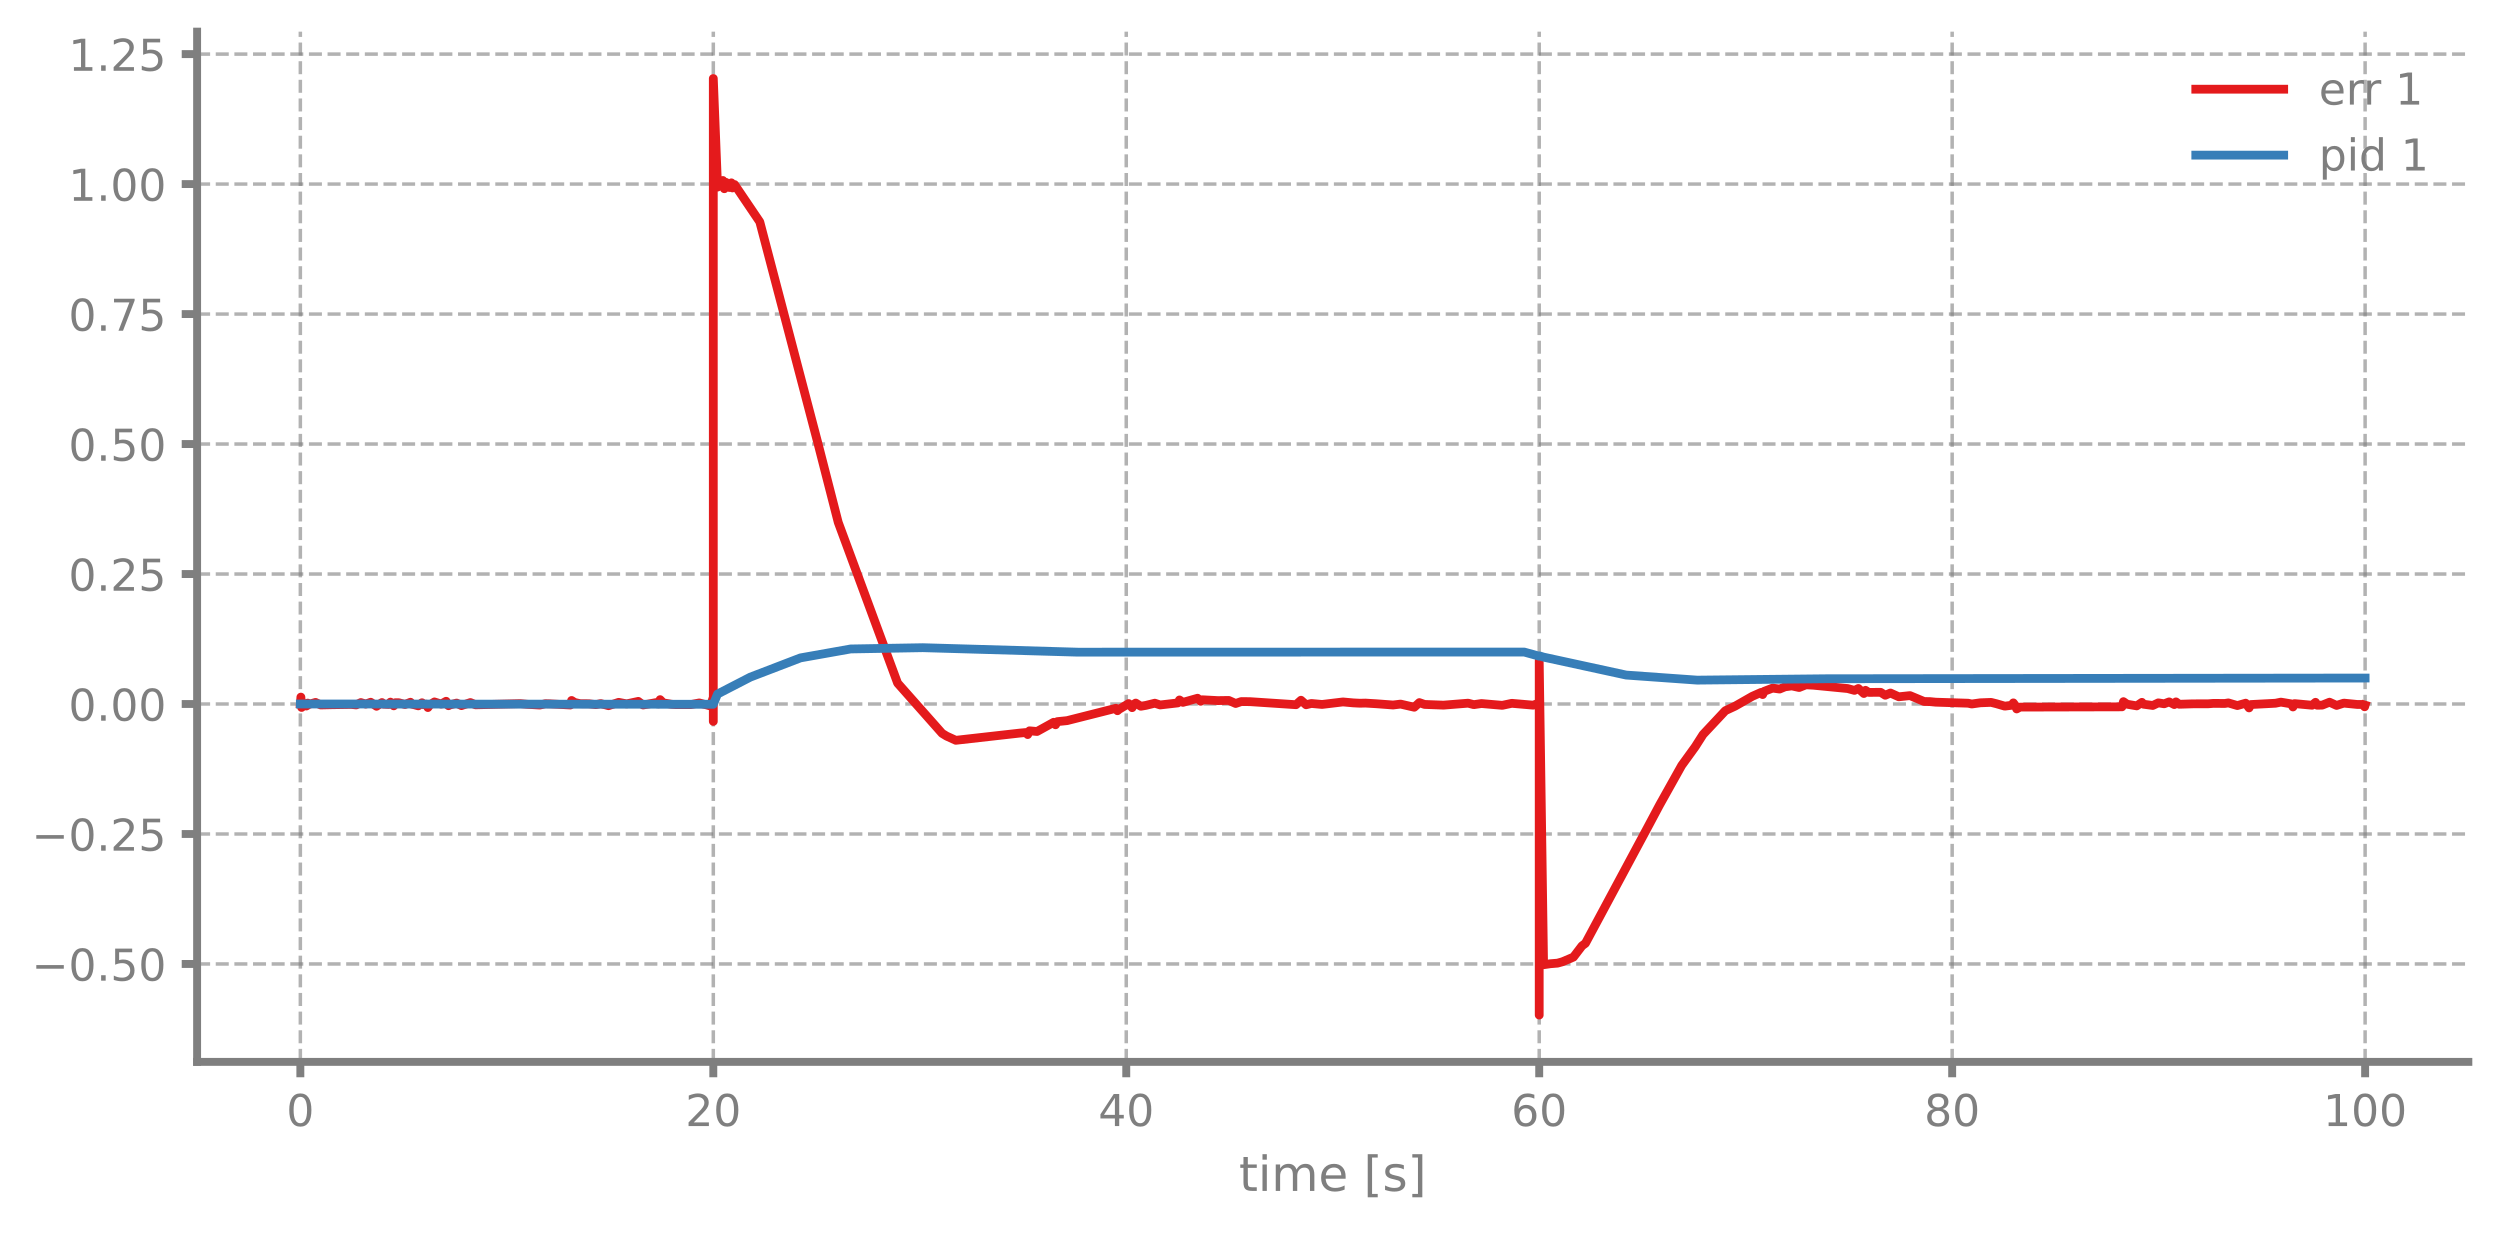
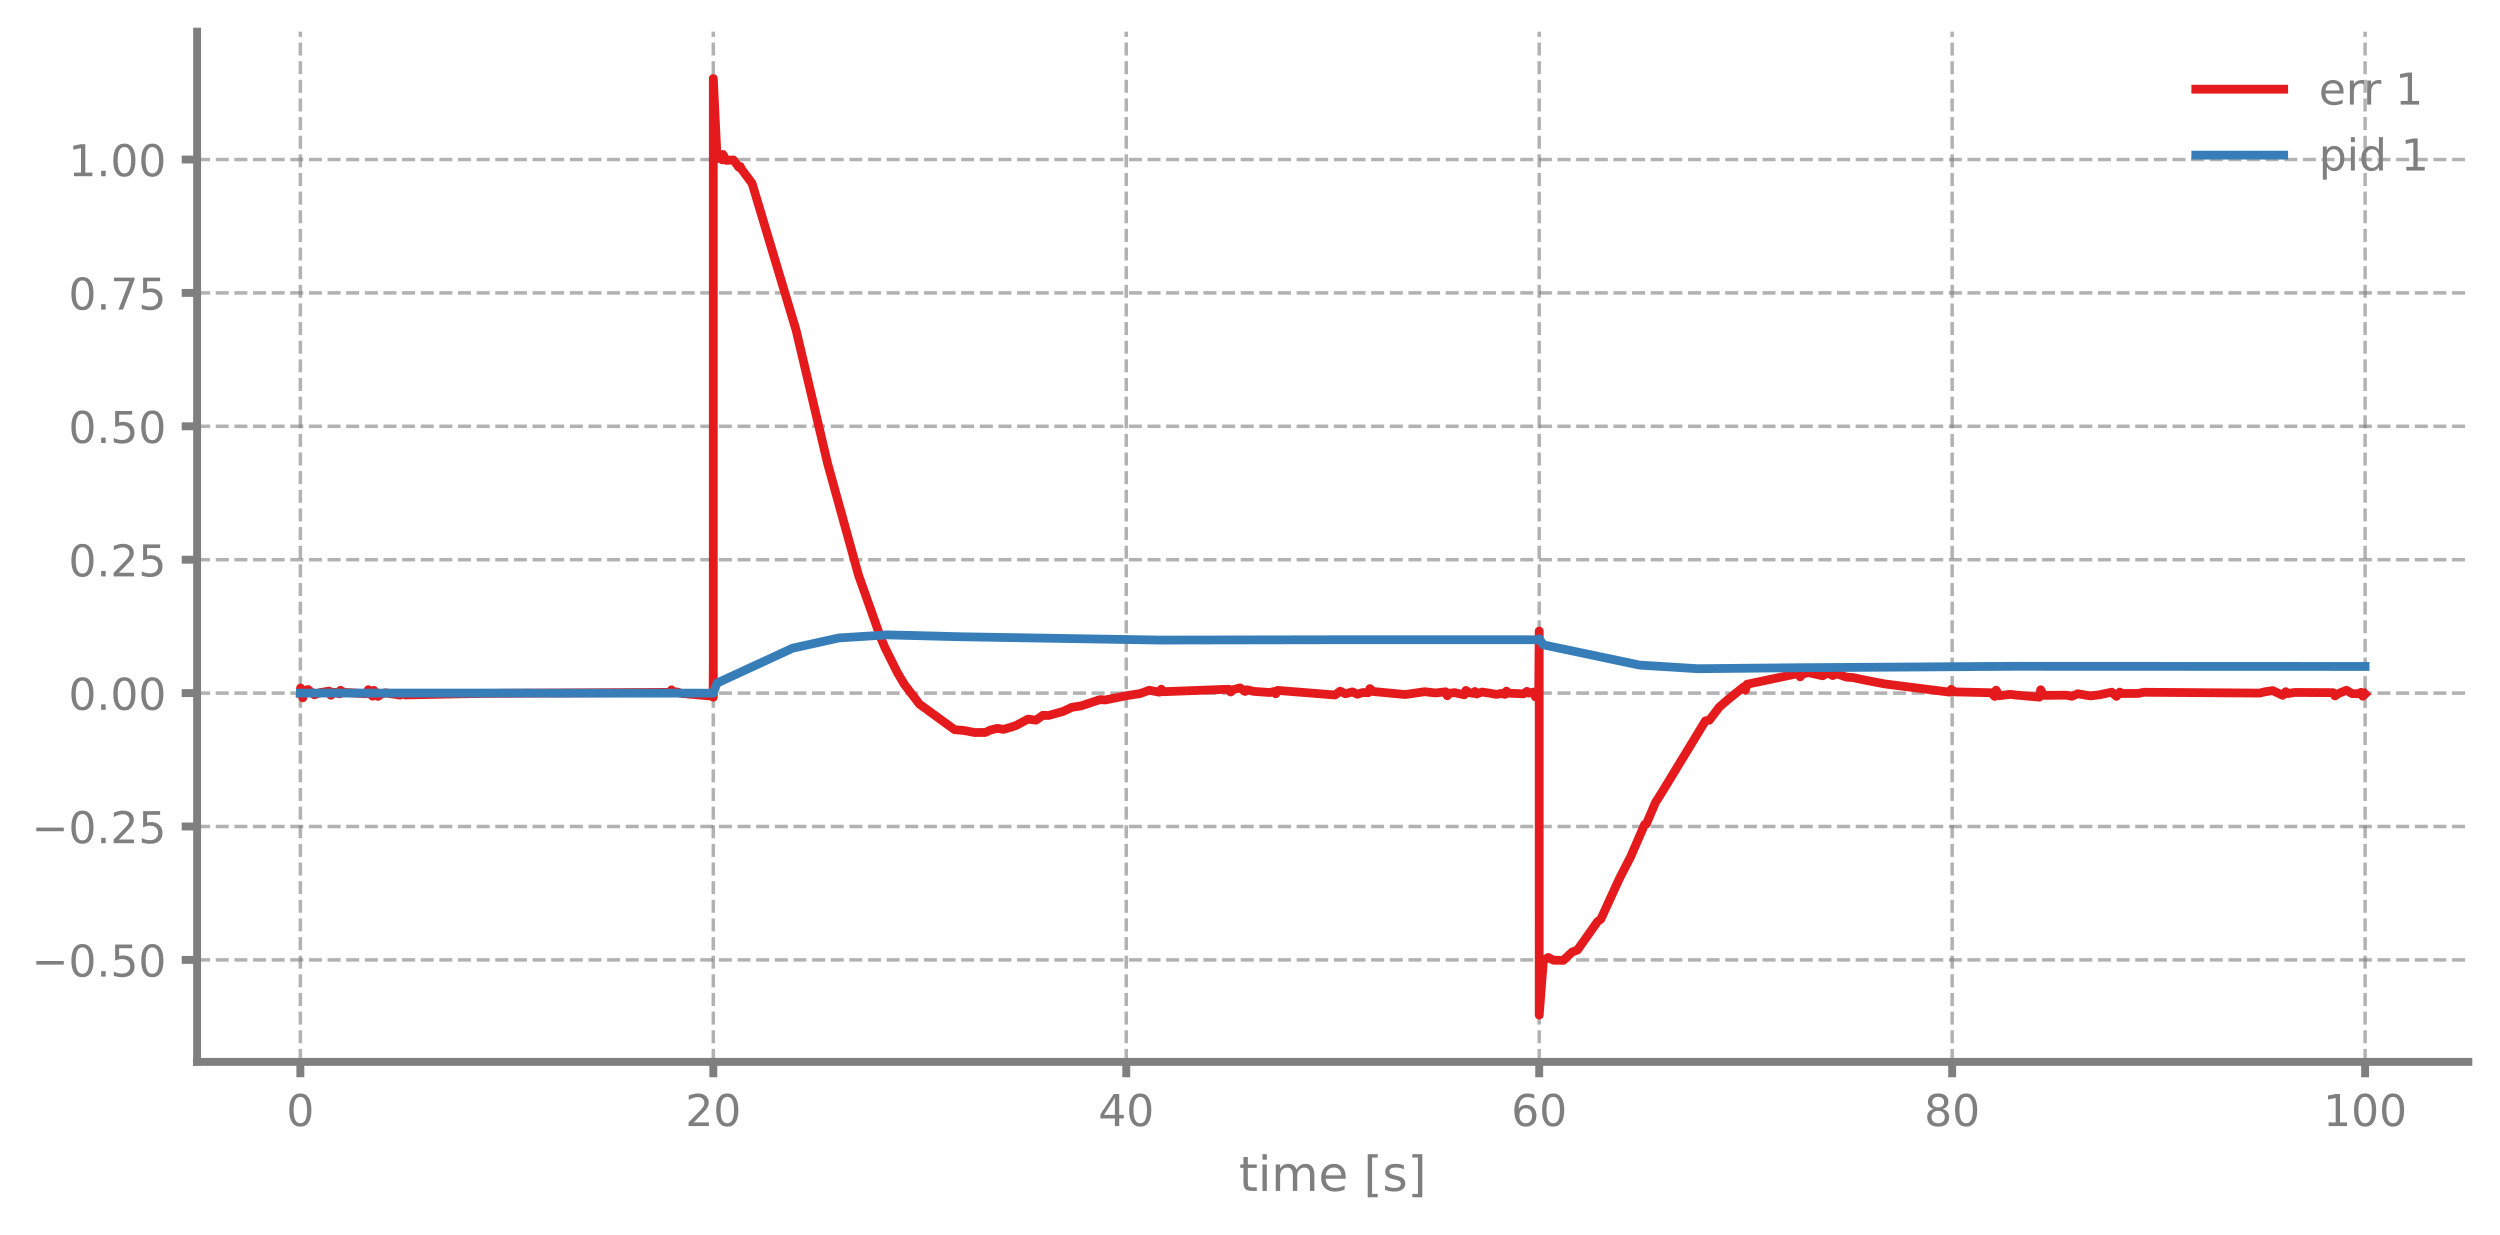
<svg xmlns="http://www.w3.org/2000/svg" xmlns:xlink="http://www.w3.org/1999/xlink" width="568.8pt" height="280.8pt" viewBox="0 0 568.8 280.8" version="1.1">
  <defs>
    <style type="text/css">*{stroke-linejoin: round; stroke-linecap: butt}</style>
  </defs>
  <g id="figure_1">
    <g id="patch_1">
      <path d="M 0 280.8  L 568.8 280.8  L 568.8 0  L 0 0  L 0 280.8  z " style="fill: none" />
    </g>
    <g id="axes_1">
      <g id="patch_2">
        <path d="M 44.845 241.599  L 561.6 241.599  L 561.6 7.2  L 44.845 7.2  L 44.845 241.599  z " style="fill: none" />
      </g>
      <g id="matplotlib.axis_1">
        <g id="xtick_1">
          <g id="line2d_1">
-             <path d="M 68.334 241.599  L 68.334 7.2  " clip-path="url(#p037c2bfbb5)" style="fill: none; stroke-dasharray: 2.96,1.28; stroke-dashoffset: 0; stroke: #7f7f7f; stroke-opacity: 0.6; stroke-width: 0.8" />
+             <path d="M 68.334 241.599  L 68.334 7.2  " clip-path="url(#p21819440e5)" style="fill: none; stroke-dasharray: 2.96,1.28; stroke-dashoffset: 0; stroke: #7f7f7f; stroke-opacity: 0.6; stroke-width: 0.8" />
          </g>
          <g id="line2d_2">
            <defs>
-               <path id="ma3d3cc07dc" d="M 0 0  L 0 3.5  " style="stroke: #7f7f7f; stroke-width: 1.8" />
-             </defs>
-             <g>
-               <use xlink:href="#ma3d3cc07dc" x="68.334" y="241.599" style="fill: #7f7f7f; stroke: #7f7f7f; stroke-width: 1.8" />
+               <path id="mc3f03445d4" d="M 0 0  L 0 3.5  " style="stroke: #7f7f7f; stroke-width: 1.8" />
+             </defs>
+             <g>
+               <use xlink:href="#mc3f03445d4" x="68.334" y="241.599" style="fill: #7f7f7f; stroke: #7f7f7f; stroke-width: 1.8" />
            </g>
          </g>
          <g id="text_1">
            <g style="fill: #7f7f7f" transform="translate(65.15291 256.1968) scale(0.1 -0.1)">
              <defs>
                <path id="DejaVuSans-13" d="M 2034 4250  Q 1547 4250 1301 3770  Q 1056 3291 1056 2328  Q 1056 1369 1301 889  Q 1547 409 2034 409  Q 2525 409 2770 889  Q 3016 1369 3016 2328  Q 3016 3291 2770 3770  Q 2525 4250 2034 4250  z M 2034 4750  Q 2819 4750 3233 4129  Q 3647 3509 3647 2328  Q 3647 1150 3233 529  Q 2819 -91 2034 -91  Q 1250 -91 836 529  Q 422 1150 422 2328  Q 422 3509 836 4129  Q 1250 4750 2034 4750  z " transform="scale(0.015625)" />
              </defs>
              <use xlink:href="#DejaVuSans-13" />
            </g>
          </g>
        </g>
        <g id="xtick_2">
          <g id="line2d_3">
-             <path d="M 162.29 241.599  L 162.29 7.2  " clip-path="url(#p037c2bfbb5)" style="fill: none; stroke-dasharray: 2.96,1.28; stroke-dashoffset: 0; stroke: #7f7f7f; stroke-opacity: 0.6; stroke-width: 0.8" />
+             <path d="M 162.29 241.599  L 162.29 7.2  " clip-path="url(#p21819440e5)" style="fill: none; stroke-dasharray: 2.96,1.28; stroke-dashoffset: 0; stroke: #7f7f7f; stroke-opacity: 0.6; stroke-width: 0.8" />
          </g>
          <g id="line2d_4">
            <g>
-               <use xlink:href="#ma3d3cc07dc" x="162.29" y="241.599" style="fill: #7f7f7f; stroke: #7f7f7f; stroke-width: 1.8" />
+               <use xlink:href="#mc3f03445d4" x="162.29" y="241.599" style="fill: #7f7f7f; stroke: #7f7f7f; stroke-width: 1.8" />
            </g>
          </g>
          <g id="text_2">
            <g style="fill: #7f7f7f" transform="translate(155.9271 256.1968) scale(0.1 -0.1)">
              <defs>
                <path id="DejaVuSans-15" d="M 1228 531  L 3431 531  L 3431 0  L 469 0  L 469 531  Q 828 903 1448 1529  Q 2069 2156 2228 2338  Q 2531 2678 2651 2914  Q 2772 3150 2772 3378  Q 2772 3750 2511 3984  Q 2250 4219 1831 4219  Q 1534 4219 1204 4116  Q 875 4013 500 3803  L 500 4441  Q 881 4594 1212 4672  Q 1544 4750 1819 4750  Q 2544 4750 2975 4387  Q 3406 4025 3406 3419  Q 3406 3131 3298 2873  Q 3191 2616 2906 2266  Q 2828 2175 2409 1742  Q 1991 1309 1228 531  z " transform="scale(0.015625)" />
              </defs>
              <use xlink:href="#DejaVuSans-15" />
              <use xlink:href="#DejaVuSans-13" transform="translate(63.625 0)" />
            </g>
          </g>
        </g>
        <g id="xtick_3">
          <g id="line2d_5">
-             <path d="M 256.245 241.599  L 256.245 7.2  " clip-path="url(#p037c2bfbb5)" style="fill: none; stroke-dasharray: 2.96,1.28; stroke-dashoffset: 0; stroke: #7f7f7f; stroke-opacity: 0.6; stroke-width: 0.8" />
+             <path d="M 256.245 241.599  L 256.245 7.2  " clip-path="url(#p21819440e5)" style="fill: none; stroke-dasharray: 2.96,1.28; stroke-dashoffset: 0; stroke: #7f7f7f; stroke-opacity: 0.6; stroke-width: 0.8" />
          </g>
          <g id="line2d_6">
            <g>
-               <use xlink:href="#ma3d3cc07dc" x="256.245" y="241.599" style="fill: #7f7f7f; stroke: #7f7f7f; stroke-width: 1.8" />
+               <use xlink:href="#mc3f03445d4" x="256.245" y="241.599" style="fill: #7f7f7f; stroke: #7f7f7f; stroke-width: 1.8" />
            </g>
          </g>
          <g id="text_3">
            <g style="fill: #7f7f7f" transform="translate(249.8825 256.1968) scale(0.1 -0.1)">
              <defs>
                <path id="DejaVuSans-17" d="M 2419 4116  L 825 1625  L 2419 1625  L 2419 4116  z M 2253 4666  L 3047 4666  L 3047 1625  L 3713 1625  L 3713 1100  L 3047 1100  L 3047 0  L 2419 0  L 2419 1100  L 313 1100  L 313 1709  L 2253 4666  z " transform="scale(0.015625)" />
              </defs>
              <use xlink:href="#DejaVuSans-17" />
              <use xlink:href="#DejaVuSans-13" transform="translate(63.625 0)" />
            </g>
          </g>
        </g>
        <g id="xtick_4">
          <g id="line2d_7">
-             <path d="M 350.2 241.599  L 350.2 7.2  " clip-path="url(#p037c2bfbb5)" style="fill: none; stroke-dasharray: 2.96,1.28; stroke-dashoffset: 0; stroke: #7f7f7f; stroke-opacity: 0.6; stroke-width: 0.8" />
+             <path d="M 350.2 241.599  L 350.2 7.2  " clip-path="url(#p21819440e5)" style="fill: none; stroke-dasharray: 2.96,1.28; stroke-dashoffset: 0; stroke: #7f7f7f; stroke-opacity: 0.6; stroke-width: 0.8" />
          </g>
          <g id="line2d_8">
            <g>
-               <use xlink:href="#ma3d3cc07dc" x="350.2" y="241.599" style="fill: #7f7f7f; stroke: #7f7f7f; stroke-width: 1.8" />
+               <use xlink:href="#mc3f03445d4" x="350.2" y="241.599" style="fill: #7f7f7f; stroke: #7f7f7f; stroke-width: 1.8" />
            </g>
          </g>
          <g id="text_4">
            <g style="fill: #7f7f7f" transform="translate(343.8379 256.1968) scale(0.1 -0.1)">
              <defs>
                <path id="DejaVuSans-19" d="M 2113 2584  Q 1688 2584 1439 2293  Q 1191 2003 1191 1497  Q 1191 994 1439 701  Q 1688 409 2113 409  Q 2538 409 2786 701  Q 3034 994 3034 1497  Q 3034 2003 2786 2293  Q 2538 2584 2113 2584  z M 3366 4563  L 3366 3988  Q 3128 4100 2886 4159  Q 2644 4219 2406 4219  Q 1781 4219 1451 3797  Q 1122 3375 1075 2522  Q 1259 2794 1537 2939  Q 1816 3084 2150 3084  Q 2853 3084 3261 2657  Q 3669 2231 3669 1497  Q 3669 778 3244 343  Q 2819 -91 2113 -91  Q 1303 -91 875 529  Q 447 1150 447 2328  Q 447 3434 972 4092  Q 1497 4750 2381 4750  Q 2619 4750 2861 4703  Q 3103 4656 3366 4563  z " transform="scale(0.015625)" />
              </defs>
              <use xlink:href="#DejaVuSans-19" />
              <use xlink:href="#DejaVuSans-13" transform="translate(63.625 0)" />
            </g>
          </g>
        </g>
        <g id="xtick_5">
          <g id="line2d_9">
-             <path d="M 444.156 241.599  L 444.156 7.2  " clip-path="url(#p037c2bfbb5)" style="fill: none; stroke-dasharray: 2.96,1.28; stroke-dashoffset: 0; stroke: #7f7f7f; stroke-opacity: 0.6; stroke-width: 0.8" />
+             <path d="M 444.156 241.599  L 444.156 7.2  " clip-path="url(#p21819440e5)" style="fill: none; stroke-dasharray: 2.96,1.28; stroke-dashoffset: 0; stroke: #7f7f7f; stroke-opacity: 0.6; stroke-width: 0.8" />
          </g>
          <g id="line2d_10">
            <g>
-               <use xlink:href="#ma3d3cc07dc" x="444.156" y="241.599" style="fill: #7f7f7f; stroke: #7f7f7f; stroke-width: 1.8" />
+               <use xlink:href="#mc3f03445d4" x="444.156" y="241.599" style="fill: #7f7f7f; stroke: #7f7f7f; stroke-width: 1.8" />
            </g>
          </g>
          <g id="text_5">
            <g style="fill: #7f7f7f" transform="translate(437.7933 256.1968) scale(0.1 -0.1)">
              <defs>
                <path id="DejaVuSans-1b" d="M 2034 2216  Q 1584 2216 1326 1975  Q 1069 1734 1069 1313  Q 1069 891 1326 650  Q 1584 409 2034 409  Q 2484 409 2743 651  Q 3003 894 3003 1313  Q 3003 1734 2745 1975  Q 2488 2216 2034 2216  z M 1403 2484  Q 997 2584 770 2862  Q 544 3141 544 3541  Q 544 4100 942 4425  Q 1341 4750 2034 4750  Q 2731 4750 3128 4425  Q 3525 4100 3525 3541  Q 3525 3141 3298 2862  Q 3072 2584 2669 2484  Q 3125 2378 3379 2068  Q 3634 1759 3634 1313  Q 3634 634 3220 271  Q 2806 -91 2034 -91  Q 1263 -91 848 271  Q 434 634 434 1313  Q 434 1759 690 2068  Q 947 2378 1403 2484  z M 1172 3481  Q 1172 3119 1398 2916  Q 1625 2713 2034 2713  Q 2441 2713 2670 2916  Q 2900 3119 2900 3481  Q 2900 3844 2670 4047  Q 2441 4250 2034 4250  Q 1625 4250 1398 4047  Q 1172 3844 1172 3481  z " transform="scale(0.015625)" />
              </defs>
              <use xlink:href="#DejaVuSans-1b" />
              <use xlink:href="#DejaVuSans-13" transform="translate(63.625 0)" />
            </g>
          </g>
        </g>
        <g id="xtick_6">
          <g id="line2d_11">
-             <path d="M 538.111 241.599  L 538.111 7.2  " clip-path="url(#p037c2bfbb5)" style="fill: none; stroke-dasharray: 2.96,1.28; stroke-dashoffset: 0; stroke: #7f7f7f; stroke-opacity: 0.6; stroke-width: 0.8" />
+             <path d="M 538.111 241.599  L 538.111 7.2  " clip-path="url(#p21819440e5)" style="fill: none; stroke-dasharray: 2.96,1.28; stroke-dashoffset: 0; stroke: #7f7f7f; stroke-opacity: 0.6; stroke-width: 0.8" />
          </g>
          <g id="line2d_12">
            <g>
-               <use xlink:href="#ma3d3cc07dc" x="538.111" y="241.599" style="fill: #7f7f7f; stroke: #7f7f7f; stroke-width: 1.8" />
+               <use xlink:href="#mc3f03445d4" x="538.111" y="241.599" style="fill: #7f7f7f; stroke: #7f7f7f; stroke-width: 1.8" />
            </g>
          </g>
          <g id="text_6">
            <g style="fill: #7f7f7f" transform="translate(528.5674 256.1968) scale(0.1 -0.1)">
              <defs>
                <path id="DejaVuSans-14" d="M 794 531  L 1825 531  L 1825 4091  L 703 3866  L 703 4441  L 1819 4666  L 2450 4666  L 2450 531  L 3481 531  L 3481 0  L 794 0  L 794 531  z " transform="scale(0.015625)" />
              </defs>
              <use xlink:href="#DejaVuSans-14" />
              <use xlink:href="#DejaVuSans-13" transform="translate(63.625 0)" />
              <use xlink:href="#DejaVuSans-13" transform="translate(127.25 0)" />
            </g>
          </g>
        </g>
        <g id="text_7">
          <g style="fill: #7f7f7f" transform="translate(281.8921 270.9574) scale(0.11 -0.11)">
            <defs>
              <path id="DejaVuSans-57" d="M 1172 4494  L 1172 3500  L 2356 3500  L 2356 3053  L 1172 3053  L 1172 1153  Q 1172 725 1289 603  Q 1406 481 1766 481  L 2356 481  L 2356 0  L 1766 0  Q 1100 0 847 248  Q 594 497 594 1153  L 594 3053  L 172 3053  L 172 3500  L 594 3500  L 594 4494  L 1172 4494  z " transform="scale(0.015625)" />
              <path id="DejaVuSans-4c" d="M 603 3500  L 1178 3500  L 1178 0  L 603 0  L 603 3500  z M 603 4863  L 1178 4863  L 1178 4134  L 603 4134  L 603 4863  z " transform="scale(0.015625)" />
              <path id="DejaVuSans-50" d="M 3328 2828  Q 3544 3216 3844 3400  Q 4144 3584 4550 3584  Q 5097 3584 5394 3201  Q 5691 2819 5691 2113  L 5691 0  L 5113 0  L 5113 2094  Q 5113 2597 4934 2840  Q 4756 3084 4391 3084  Q 3944 3084 3684 2787  Q 3425 2491 3425 1978  L 3425 0  L 2847 0  L 2847 2094  Q 2847 2600 2669 2842  Q 2491 3084 2119 3084  Q 1678 3084 1418 2786  Q 1159 2488 1159 1978  L 1159 0  L 581 0  L 581 3500  L 1159 3500  L 1159 2956  Q 1356 3278 1631 3431  Q 1906 3584 2284 3584  Q 2666 3584 2933 3390  Q 3200 3197 3328 2828  z " transform="scale(0.015625)" />
              <path id="DejaVuSans-48" d="M 3597 1894  L 3597 1613  L 953 1613  Q 991 1019 1311 708  Q 1631 397 2203 397  Q 2534 397 2845 478  Q 3156 559 3463 722  L 3463 178  Q 3153 47 2828 -22  Q 2503 -91 2169 -91  Q 1331 -91 842 396  Q 353 884 353 1716  Q 353 2575 817 3079  Q 1281 3584 2069 3584  Q 2775 3584 3186 3129  Q 3597 2675 3597 1894  z M 3022 2063  Q 3016 2534 2758 2815  Q 2500 3097 2075 3097  Q 1594 3097 1305 2825  Q 1016 2553 972 2059  L 3022 2063  z " transform="scale(0.015625)" />
              <path id="DejaVuSans-3" transform="scale(0.015625)" />
              <path id="DejaVuSans-3e" d="M 550 4863  L 1875 4863  L 1875 4416  L 1125 4416  L 1125 -397  L 1875 -397  L 1875 -844  L 550 -844  L 550 4863  z " transform="scale(0.015625)" />
              <path id="DejaVuSans-56" d="M 2834 3397  L 2834 2853  Q 2591 2978 2328 3040  Q 2066 3103 1784 3103  Q 1356 3103 1142 2972  Q 928 2841 928 2578  Q 928 2378 1081 2264  Q 1234 2150 1697 2047  L 1894 2003  Q 2506 1872 2764 1633  Q 3022 1394 3022 966  Q 3022 478 2636 193  Q 2250 -91 1575 -91  Q 1294 -91 989 -36  Q 684 19 347 128  L 347 722  Q 666 556 975 473  Q 1284 391 1588 391  Q 1994 391 2212 530  Q 2431 669 2431 922  Q 2431 1156 2273 1281  Q 2116 1406 1581 1522  L 1381 1569  Q 847 1681 609 1914  Q 372 2147 372 2553  Q 372 3047 722 3315  Q 1072 3584 1716 3584  Q 2034 3584 2315 3537  Q 2597 3491 2834 3397  z " transform="scale(0.015625)" />
              <path id="DejaVuSans-40" d="M 1947 4863  L 1947 -844  L 622 -844  L 622 -397  L 1369 -397  L 1369 4416  L 622 4416  L 622 4863  L 1947 4863  z " transform="scale(0.015625)" />
            </defs>
            <use xlink:href="#DejaVuSans-57" />
            <use xlink:href="#DejaVuSans-4c" transform="translate(39.20312 0)" />
            <use xlink:href="#DejaVuSans-50" transform="translate(66.98438 0)" />
            <use xlink:href="#DejaVuSans-48" transform="translate(164.3906 0)" />
            <use xlink:href="#DejaVuSans-3" transform="translate(225.9219 0)" />
            <use xlink:href="#DejaVuSans-3e" transform="translate(257.7031 0)" />
            <use xlink:href="#DejaVuSans-56" transform="translate(296.7188 0)" />
            <use xlink:href="#DejaVuSans-40" transform="translate(348.8125 0)" />
          </g>
        </g>
      </g>
      <g id="matplotlib.axis_2">
        <g id="ytick_1">
          <g id="line2d_13">
-             <path d="M 44.845 219.324  L 561.6 219.324  " clip-path="url(#p037c2bfbb5)" style="fill: none; stroke-dasharray: 2.96,1.28; stroke-dashoffset: 0; stroke: #7f7f7f; stroke-opacity: 0.6; stroke-width: 0.8" />
+             <path d="M 44.845 218.397  L 561.6 218.397  " clip-path="url(#p21819440e5)" style="fill: none; stroke-dasharray: 2.96,1.28; stroke-dashoffset: 0; stroke: #7f7f7f; stroke-opacity: 0.6; stroke-width: 0.8" />
          </g>
          <g id="line2d_14">
            <defs>
-               <path id="m65b2c91c37" d="M 0 0  L -3.5 0  " style="stroke: #7f7f7f; stroke-width: 1.8" />
-             </defs>
-             <g>
-               <use xlink:href="#m65b2c91c37" x="44.845" y="219.324" style="fill: #7f7f7f; stroke: #7f7f7f; stroke-width: 1.8" />
+               <path id="m339ea25d35" d="M 0 0  L -3.5 0  " style="stroke: #7f7f7f; stroke-width: 1.8" />
+             </defs>
+             <g>
+               <use xlink:href="#m339ea25d35" x="44.845" y="218.397" style="fill: #7f7f7f; stroke: #7f7f7f; stroke-width: 1.8" />
            </g>
          </g>
          <g id="text_8">
-             <g style="fill: #7f7f7f" transform="translate(7.2 223.1227) scale(0.1 -0.1)">
+             <g style="fill: #7f7f7f" transform="translate(7.2 222.1957) scale(0.1 -0.1)">
              <defs>
                <path id="DejaVuSans-c9c" d="M 678 2272  L 4684 2272  L 4684 1741  L 678 1741  L 678 2272  z " transform="scale(0.015625)" />
                <path id="DejaVuSans-11" d="M 684 794  L 1344 794  L 1344 0  L 684 0  L 684 794  z " transform="scale(0.015625)" />
                <path id="DejaVuSans-18" d="M 691 4666  L 3169 4666  L 3169 4134  L 1269 4134  L 1269 2991  Q 1406 3038 1543 3061  Q 1681 3084 1819 3084  Q 2600 3084 3056 2656  Q 3513 2228 3513 1497  Q 3513 744 3044 326  Q 2575 -91 1722 -91  Q 1428 -91 1123 -41  Q 819 9 494 109  L 494 744  Q 775 591 1075 516  Q 1375 441 1709 441  Q 2250 441 2565 725  Q 2881 1009 2881 1497  Q 2881 1984 2565 2268  Q 2250 2553 1709 2553  Q 1456 2553 1204 2497  Q 953 2441 691 2322  L 691 4666  z " transform="scale(0.015625)" />
              </defs>
              <use xlink:href="#DejaVuSans-c9c" />
              <use xlink:href="#DejaVuSans-13" transform="translate(83.79688 0)" />
              <use xlink:href="#DejaVuSans-11" transform="translate(147.4219 0)" />
              <use xlink:href="#DejaVuSans-18" transform="translate(179.2031 0)" />
              <use xlink:href="#DejaVuSans-13" transform="translate(242.8281 0)" />
            </g>
          </g>
        </g>
        <g id="ytick_2">
          <g id="line2d_15">
-             <path d="M 44.845 189.75  L 561.6 189.75  " clip-path="url(#p037c2bfbb5)" style="fill: none; stroke-dasharray: 2.96,1.28; stroke-dashoffset: 0; stroke: #7f7f7f; stroke-opacity: 0.6; stroke-width: 0.8" />
+             <path d="M 44.845 188.047  L 561.6 188.047  " clip-path="url(#p21819440e5)" style="fill: none; stroke-dasharray: 2.96,1.28; stroke-dashoffset: 0; stroke: #7f7f7f; stroke-opacity: 0.6; stroke-width: 0.8" />
          </g>
          <g id="line2d_16">
            <g>
-               <use xlink:href="#m65b2c91c37" x="44.845" y="189.75" style="fill: #7f7f7f; stroke: #7f7f7f; stroke-width: 1.8" />
+               <use xlink:href="#m339ea25d35" x="44.845" y="188.047" style="fill: #7f7f7f; stroke: #7f7f7f; stroke-width: 1.8" />
            </g>
          </g>
          <g id="text_9">
-             <g style="fill: #7f7f7f" transform="translate(7.2 193.549) scale(0.1 -0.1)">
+             <g style="fill: #7f7f7f" transform="translate(7.2 191.8455) scale(0.1 -0.1)">
              <use xlink:href="#DejaVuSans-c9c" />
              <use xlink:href="#DejaVuSans-13" transform="translate(83.79688 0)" />
              <use xlink:href="#DejaVuSans-11" transform="translate(147.4219 0)" />
              <use xlink:href="#DejaVuSans-15" transform="translate(179.2031 0)" />
              <use xlink:href="#DejaVuSans-18" transform="translate(242.8281 0)" />
            </g>
          </g>
        </g>
        <g id="ytick_3">
          <g id="line2d_17">
-             <path d="M 44.845 160.176  L 561.6 160.176  " clip-path="url(#p037c2bfbb5)" style="fill: none; stroke-dasharray: 2.96,1.28; stroke-dashoffset: 0; stroke: #7f7f7f; stroke-opacity: 0.6; stroke-width: 0.8" />
+             <path d="M 44.845 157.697  L 561.6 157.697  " clip-path="url(#p21819440e5)" style="fill: none; stroke-dasharray: 2.96,1.28; stroke-dashoffset: 0; stroke: #7f7f7f; stroke-opacity: 0.6; stroke-width: 0.8" />
          </g>
          <g id="line2d_18">
            <g>
-               <use xlink:href="#m65b2c91c37" x="44.845" y="160.176" style="fill: #7f7f7f; stroke: #7f7f7f; stroke-width: 1.8" />
+               <use xlink:href="#m339ea25d35" x="44.845" y="157.697" style="fill: #7f7f7f; stroke: #7f7f7f; stroke-width: 1.8" />
            </g>
          </g>
          <g id="text_10">
-             <g style="fill: #7f7f7f" transform="translate(15.57969 163.9752) scale(0.1 -0.1)">
+             <g style="fill: #7f7f7f" transform="translate(15.57969 161.4953) scale(0.1 -0.1)">
              <use xlink:href="#DejaVuSans-13" />
              <use xlink:href="#DejaVuSans-11" transform="translate(63.625 0)" />
              <use xlink:href="#DejaVuSans-13" transform="translate(95.40625 0)" />
              <use xlink:href="#DejaVuSans-13" transform="translate(159.0312 0)" />
            </g>
          </g>
        </g>
        <g id="ytick_4">
          <g id="line2d_19">
-             <path d="M 44.845 130.603  L 561.6 130.603  " clip-path="url(#p037c2bfbb5)" style="fill: none; stroke-dasharray: 2.96,1.28; stroke-dashoffset: 0; stroke: #7f7f7f; stroke-opacity: 0.6; stroke-width: 0.8" />
+             <path d="M 44.845 127.346  L 561.6 127.346  " clip-path="url(#p21819440e5)" style="fill: none; stroke-dasharray: 2.96,1.28; stroke-dashoffset: 0; stroke: #7f7f7f; stroke-opacity: 0.6; stroke-width: 0.8" />
          </g>
          <g id="line2d_20">
            <g>
-               <use xlink:href="#m65b2c91c37" x="44.845" y="130.603" style="fill: #7f7f7f; stroke: #7f7f7f; stroke-width: 1.8" />
+               <use xlink:href="#m339ea25d35" x="44.845" y="127.346" style="fill: #7f7f7f; stroke: #7f7f7f; stroke-width: 1.8" />
            </g>
          </g>
          <g id="text_11">
-             <g style="fill: #7f7f7f" transform="translate(15.57969 134.4014) scale(0.1 -0.1)">
+             <g style="fill: #7f7f7f" transform="translate(15.57969 131.1451) scale(0.1 -0.1)">
              <use xlink:href="#DejaVuSans-13" />
              <use xlink:href="#DejaVuSans-11" transform="translate(63.625 0)" />
              <use xlink:href="#DejaVuSans-15" transform="translate(95.40625 0)" />
              <use xlink:href="#DejaVuSans-18" transform="translate(159.0312 0)" />
            </g>
          </g>
        </g>
        <g id="ytick_5">
          <g id="line2d_21">
-             <path d="M 44.845 101.029  L 561.6 101.029  " clip-path="url(#p037c2bfbb5)" style="fill: none; stroke-dasharray: 2.96,1.28; stroke-dashoffset: 0; stroke: #7f7f7f; stroke-opacity: 0.6; stroke-width: 0.8" />
+             <path d="M 44.845 96.996  L 561.6 96.996  " clip-path="url(#p21819440e5)" style="fill: none; stroke-dasharray: 2.96,1.28; stroke-dashoffset: 0; stroke: #7f7f7f; stroke-opacity: 0.6; stroke-width: 0.8" />
          </g>
          <g id="line2d_22">
            <g>
-               <use xlink:href="#m65b2c91c37" x="44.845" y="101.029" style="fill: #7f7f7f; stroke: #7f7f7f; stroke-width: 1.8" />
+               <use xlink:href="#m339ea25d35" x="44.845" y="96.996" style="fill: #7f7f7f; stroke: #7f7f7f; stroke-width: 1.8" />
            </g>
          </g>
          <g id="text_12">
-             <g style="fill: #7f7f7f" transform="translate(15.57969 104.8276) scale(0.1 -0.1)">
+             <g style="fill: #7f7f7f" transform="translate(15.57969 100.7949) scale(0.1 -0.1)">
              <use xlink:href="#DejaVuSans-13" />
              <use xlink:href="#DejaVuSans-11" transform="translate(63.625 0)" />
              <use xlink:href="#DejaVuSans-18" transform="translate(95.40625 0)" />
              <use xlink:href="#DejaVuSans-13" transform="translate(159.0312 0)" />
            </g>
          </g>
        </g>
        <g id="ytick_6">
          <g id="line2d_23">
-             <path d="M 44.845 71.455  L 561.6 71.455  " clip-path="url(#p037c2bfbb5)" style="fill: none; stroke-dasharray: 2.96,1.28; stroke-dashoffset: 0; stroke: #7f7f7f; stroke-opacity: 0.6; stroke-width: 0.8" />
+             <path d="M 44.845 66.646  L 561.6 66.646  " clip-path="url(#p21819440e5)" style="fill: none; stroke-dasharray: 2.96,1.28; stroke-dashoffset: 0; stroke: #7f7f7f; stroke-opacity: 0.6; stroke-width: 0.8" />
          </g>
          <g id="line2d_24">
            <g>
-               <use xlink:href="#m65b2c91c37" x="44.845" y="71.455" style="fill: #7f7f7f; stroke: #7f7f7f; stroke-width: 1.8" />
+               <use xlink:href="#m339ea25d35" x="44.845" y="66.646" style="fill: #7f7f7f; stroke: #7f7f7f; stroke-width: 1.8" />
            </g>
          </g>
          <g id="text_13">
-             <g style="fill: #7f7f7f" transform="translate(15.57969 75.25387) scale(0.1 -0.1)">
+             <g style="fill: #7f7f7f" transform="translate(15.57969 70.44475) scale(0.1 -0.1)">
              <defs>
                <path id="DejaVuSans-1a" d="M 525 4666  L 3525 4666  L 3525 4397  L 1831 0  L 1172 0  L 2766 4134  L 525 4134  L 525 4666  z " transform="scale(0.015625)" />
              </defs>
              <use xlink:href="#DejaVuSans-13" />
              <use xlink:href="#DejaVuSans-11" transform="translate(63.625 0)" />
              <use xlink:href="#DejaVuSans-1a" transform="translate(95.40625 0)" />
              <use xlink:href="#DejaVuSans-18" transform="translate(159.0312 0)" />
            </g>
          </g>
        </g>
        <g id="ytick_7">
          <g id="line2d_25">
-             <path d="M 44.845 41.881  L 561.6 41.881  " clip-path="url(#p037c2bfbb5)" style="fill: none; stroke-dasharray: 2.96,1.28; stroke-dashoffset: 0; stroke: #7f7f7f; stroke-opacity: 0.6; stroke-width: 0.8" />
+             <path d="M 44.845 36.296  L 561.6 36.296  " clip-path="url(#p21819440e5)" style="fill: none; stroke-dasharray: 2.96,1.28; stroke-dashoffset: 0; stroke: #7f7f7f; stroke-opacity: 0.6; stroke-width: 0.8" />
          </g>
          <g id="line2d_26">
            <g>
-               <use xlink:href="#m65b2c91c37" x="44.845" y="41.881" style="fill: #7f7f7f; stroke: #7f7f7f; stroke-width: 1.8" />
+               <use xlink:href="#m339ea25d35" x="44.845" y="36.296" style="fill: #7f7f7f; stroke: #7f7f7f; stroke-width: 1.8" />
            </g>
          </g>
          <g id="text_14">
-             <g style="fill: #7f7f7f" transform="translate(15.57969 45.6801) scale(0.1 -0.1)">
+             <g style="fill: #7f7f7f" transform="translate(15.57969 40.09455) scale(0.1 -0.1)">
              <use xlink:href="#DejaVuSans-14" />
              <use xlink:href="#DejaVuSans-11" transform="translate(63.625 0)" />
              <use xlink:href="#DejaVuSans-13" transform="translate(95.40625 0)" />
              <use xlink:href="#DejaVuSans-13" transform="translate(159.0312 0)" />
            </g>
          </g>
        </g>
-         <g id="ytick_8">
-           <g id="line2d_27">
-             <path d="M 44.845 12.307  L 561.6 12.307  " clip-path="url(#p037c2bfbb5)" style="fill: none; stroke-dasharray: 2.96,1.28; stroke-dashoffset: 0; stroke: #7f7f7f; stroke-opacity: 0.6; stroke-width: 0.8" />
-           </g>
-           <g id="line2d_28">
-             <g>
-               <use xlink:href="#m65b2c91c37" x="44.845" y="12.307" style="fill: #7f7f7f; stroke: #7f7f7f; stroke-width: 1.8" />
-             </g>
-           </g>
-           <g id="text_15">
-             <g style="fill: #7f7f7f" transform="translate(15.57969 16.10633) scale(0.1 -0.1)">
-               <use xlink:href="#DejaVuSans-14" />
-               <use xlink:href="#DejaVuSans-11" transform="translate(63.625 0)" />
-               <use xlink:href="#DejaVuSans-15" transform="translate(95.40625 0)" />
-               <use xlink:href="#DejaVuSans-18" transform="translate(159.0312 0)" />
-             </g>
-           </g>
-         </g>
-       </g>
-       <g id="line2d_29">
-         <path d="M 68.334 160.176  L 68.458 158.608  L 68.618 160.96  L 69.264 160.288  L 70.005 159.974  L 69.701 160.633  L 70.326 160.236  L 71.795 159.813  L 72.963 160.393  L 75.243 160.338  L 79.882 160.26  L 81.044 160.384  L 82.095 159.848  L 83.209 160.189  L 84.344 159.774  L 85.669 160.691  L 86.898 159.847  L 87.261 160.209  L 88.431 160.27  L 88.838 159.75  L 89.212 160.169  L 89.588 160.588  L 89.932 159.887  L 90.756 159.891  L 92.14 160.283  L 93.384 159.775  L 93.699 160.191  L 95.16 160.591  L 96.009 159.893  L 96.283 160.3  L 96.983 160.21  L 97.357 160.981  L 97.735 160.443  L 98.841 159.703  L 100.366 160.185  L 101.499 159.554  L 102.043 160.559  L 102.364 160.392  L 103.885 159.965  L 104.992 160.542  L 107.026 159.843  L 108.209 160.362  L 118.359 160.09  L 119.991 160.246  L 122.834 160.414  L 124.072 160.111  L 125.142 160.139  L 129.763 160.401  L 130.05 159.373  L 130.744 159.821  L 131.982 160.104  L 133.998 160.123  L 135.574 160.317  L 136.681 160.083  L 138.451 160.557  L 140.762 159.795  L 142.566 160.146  L 145.222 159.579  L 146.329 160.399  L 149.306 159.846  L 149.813 160.138  L 150.188 159.185  L 150.893 159.908  L 152.762 160.233  L 153.868 160.317  L 157.136 160.31  L 159.1 159.931  L 161.633 160.622  L 162.286 158.664  L 162.289 158.745  L 162.29 164.131  L 162.29 17.855  L 163.261 42.568  L 163.409 41.197  L 164.292 41.913  L 164.456 41.064  L 164.804 42.937  L 165.182 41.494  L 166 42.665  L 166.205 42.204  L 166.404 41.602  L 166.638 42.759  L 167.132 41.99  L 172.867 50.475  L 186.217 101.329  L 190.711 118.833  L 204.222 155.42  L 214.353 166.857  L 215.374 167.481  L 217.464 168.435  L 232.029 166.791  L 233.415 166.665  L 233.822 167.126  L 234.231 166.278  L 235.948 166.427  L 239.726 164.336  L 240.155 164.898  L 240.563 164.187  L 242.773 163.96  L 253.886 161.15  L 254.246 161.702  L 254.604 161.387  L 256.793 160.076  L 257.58 161.005  L 257.996 160.231  L 258.403 159.963  L 259.563 160.689  L 260.714 160.49  L 262.745 159.992  L 263.963 160.393  L 267.965 159.931  L 268.357 159.255  L 269.149 159.803  L 272.468 158.863  L 273.181 159.557  L 273.495 159.21  L 277.088 159.4  L 279.575 159.361  L 281.141 160.058  L 282.41 159.619  L 284.407 159.642  L 294.868 160.335  L 296.001 159.321  L 297.157 160.345  L 298.362 160.053  L 300.795 160.277  L 305.546 159.706  L 307.913 159.922  L 309.417 159.998  L 310.645 159.966  L 313.134 160.115  L 316.947 160.403  L 318.662 160.195  L 321.768 160.911  L 322.933 159.856  L 324.109 160.272  L 328.42 160.436  L 334.026 159.987  L 335.314 160.32  L 337.065 160.068  L 341.797 160.478  L 343.965 160.019  L 348.833 160.44  L 350.018 159.995  L 350.19 159.773  L 350.199 161.182  L 350.202 230.945  L 350.2 150.284  L 351.195 219.494  L 352.733 219.269  L 354.368 219.135  L 355.477 218.825  L 357.991 217.757  L 359.939 215.203  L 360.72 214.62  L 374.856 188.276  L 377.604 183.122  L 382.617 174.156  L 385.69 169.909  L 387.472 167.119  L 392.551 161.694  L 394.751 160.671  L 398.679 158.428  L 400.692 157.533  L 401.036 158.027  L 401.382 157.293  L 403.308 156.556  L 404.894 156.773  L 406.137 156.262  L 407.674 156.059  L 409.338 156.426  L 410.902 155.805  L 412.624 155.904  L 420.391 156.659  L 421.928 157.079  L 422.815 156.647  L 424.067 157.785  L 424.445 157.065  L 425.16 157.533  L 427.888 157.52  L 428.94 158.185  L 430.113 157.675  L 432.012 158.534  L 434.562 158.264  L 437.774 159.604  L 439.125 159.633  L 440.422 159.761  L 447.787 159.996  L 448.618 160.173  L 450.559 159.901  L 453.011 159.807  L 454.211 160.105  L 456.128 160.661  L 457.685 160.466  L 458.073 159.92  L 458.464 160.442  L 458.835 161.296  L 459.599 160.88  L 482.786 160.818  L 483.126 159.643  L 483.953 160.223  L 486.152 160.598  L 487.324 159.8  L 487.684 160.224  L 489.799 160.507  L 491.063 159.915  L 492.389 160.125  L 493.525 159.694  L 494.694 160.303  L 495.077 159.694  L 495.81 160.234  L 498.906 160.136  L 502.337 160.131  L 503.643 160.03  L 506.161 160.057  L 506.992 159.926  L 509.05 160.529  L 510.934 159.99  L 511.707 161.059  L 512.105 160.298  L 517.721 160  L 518.947 159.749  L 521.321 160.147  L 521.694 160.845  L 522.06 160.085  L 526.038 160.457  L 526.826 159.794  L 527.202 160.45  L 528.345 160.433  L 530.008 159.765  L 531.624 160.498  L 533.267 159.974  L 536.302 160.277  L 537.601 160.286  L 538 160.806  L 538.111 160.442  " clip-path="url(#p037c2bfbb5)" style="fill: none; stroke: #e41a1c; stroke-width: 2; stroke-linecap: square" />
-       </g>
-       <g id="line2d_30">
-         <path d="M 68.334 160.176  L 75.888 160.174  L 162.29 160.238  L 163.261 157.902  L 170.716 154.059  L 182.12 149.683  L 193.546 147.651  L 209.956 147.362  L 245.21 148.381  L 346.783 148.353  L 350.201 149.297  L 350.218 149.207  L 351.195 149.507  L 369.99 153.592  L 386.143 154.744  L 415.374 154.431  L 538.111 154.267  L 538.111 154.267  " clip-path="url(#p037c2bfbb5)" style="fill: none; stroke: #377eb8; stroke-width: 2; stroke-linecap: square" />
+       </g>
+       <g id="line2d_27">
+         <path d="M 68.334 157.697  L 68.381 156.543  L 68.899 158.762  L 69.288 157.107  L 70.101 156.885  L 71.531 158.08  L 72.894 157.566  L 74.9 157.242  L 75.298 158.186  L 76.014 157.51  L 77.226 157.867  L 77.452 157.057  L 78.265 157.519  L 83.244 157.845  L 83.792 156.914  L 84.036 157.647  L 84.774 158.398  L 85.061 157.069  L 85.666 157.699  L 85.998 158.436  L 86.733 157.935  L 87.705 157.635  L 91.022 158.157  L 91.864 157.755  L 92.257 158.115  L 109.409 157.762  L 152.363 157.529  L 152.773 156.964  L 153.17 157.486  L 153.957 157.409  L 155.033 157.759  L 162.238 158.412  L 162.289 150.466  L 162.289 158.632  L 162.29 154.51  L 162.29 17.855  L 163.155 36.098  L 163.624 35.56  L 164.317 36.368  L 164.498 35.137  L 165.247 36.481  L 166.857 36.394  L 168.135 38.094  L 168.415 37.877  L 168.735 38.524  L 171.11 41.713  L 181.138 75.174  L 188.302 105.48  L 195.35 130.92  L 200.288 144.837  L 201.35 147.36  L 204.189 153.059  L 205.791 155.745  L 209.202 160.205  L 217.179 166.017  L 219.286 166.192  L 221.714 166.661  L 224.188 166.646  L 225.323 166.103  L 226.939 165.706  L 228.289 165.946  L 230.3 165.357  L 231.157 165.075  L 233.89 163.613  L 235.716 163.85  L 237.242 162.754  L 238.55 162.786  L 241.891 161.864  L 243.852 160.932  L 246.003 160.592  L 250.318 159.166  L 251.395 159.267  L 256.266 158.291  L 259.448 157.789  L 261.464 157.04  L 263.771 157.486  L 264.218 156.805  L 264.625 157.38  L 279.563 156.812  L 280.002 157.435  L 280.408 156.959  L 282.148 156.507  L 283.271 157.313  L 283.674 156.931  L 285.298 157.305  L 288.98 157.566  L 289.864 157.327  L 290.251 157.846  L 290.644 157.08  L 303.74 158.123  L 304.924 157.257  L 306.12 157.854  L 307.697 157.42  L 308.842 157.945  L 310.052 157.561  L 311.3 157.604  L 311.674 156.675  L 312.456 157.337  L 319.721 158.02  L 324.159 157.373  L 326.574 157.67  L 328.915 157.398  L 329.281 158.295  L 329.651 157.75  L 330.911 157.582  L 333.15 158.087  L 333.516 157.084  L 334.314 157.607  L 335.145 157.749  L 335.542 157.328  L 335.948 157.895  L 337.176 157.449  L 339.139 157.745  L 340.461 157.991  L 341.645 157.754  L 342.383 157.989  L 342.75 157.24  L 343.124 157.71  L 346.632 157.863  L 347.405 157.303  L 347.822 157.686  L 348.97 157.458  L 349.328 158.562  L 350.082 157.992  L 350.2 143.576  L 350.199 158.598  L 350.2 147.194  L 350.201 230.945  L 351.15 218.592  L 352.249 217.839  L 353.448 218.463  L 355.682 218.5  L 357.7 216.595  L 358.899 216.155  L 363.458 209.698  L 364.232 209.113  L 368.447 199.899  L 371.013 194.913  L 374.192 187.566  L 374.549 187.521  L 376.685 182.523  L 377.991 180.481  L 388.024 164.001  L 388.904 163.865  L 391.199 160.856  L 393.227 159.096  L 396.722 156.283  L 397.104 157.019  L 397.491 155.681  L 409.162 153.227  L 409.579 154.001  L 410.064 153.371  L 411.434 153.025  L 414.021 153.611  L 414.701 153.745  L 415.828 153.099  L 416.98 153.709  L 417.941 153.299  L 420.12 154.071  L 421.529 154.149  L 423.431 154.558  L 425.645 155.001  L 428.756 155.596  L 443.526 157.467  L 443.925 156.85  L 444.726 157.417  L 453.016 157.615  L 453.832 158.446  L 454.159 157.032  L 454.886 158.296  L 457.368 157.976  L 458.91 158.162  L 463.978 158.613  L 464.306 156.932  L 464.975 158.201  L 466.976 158.196  L 468.119 158.18  L 470.105 158.166  L 471.398 158.415  L 472.721 157.846  L 475.583 158.329  L 477.643 158.085  L 480.469 157.489  L 481.533 158.436  L 482.29 157.466  L 482.697 157.788  L 486.511 157.768  L 487.732 157.503  L 514.125 157.693  L 515.319 157.395  L 517.083 157.127  L 519.346 158.194  L 520.056 157.374  L 520.508 157.799  L 522.16 157.542  L 530.816 157.592  L 531.247 158.326  L 532.02 157.798  L 533.873 157.046  L 535.135 157.81  L 536.463 157.836  L 537.213 157.518  L 537.572 158.395  L 538.111 157.891  " clip-path="url(#p21819440e5)" style="fill: none; stroke: #e41a1c; stroke-width: 2; stroke-linecap: square" />
+       </g>
+       <g id="line2d_28">
+         <path d="M 68.334 157.697  L 71.2 157.692  L 114.219 157.689  L 142.993 157.704  L 162.289 157.709  L 162.29 157.647  L 163.155 155.402  L 180.342 147.47  L 190.844 145.149  L 201.833 144.448  L 218.387 144.871  L 263.771 145.629  L 303.326 145.556  L 350.199 145.559  L 350.2 145.506  L 350.2 145.333  L 351.15 146.717  L 373.019 151.321  L 386.274 152.147  L 408.723 151.926  L 458.541 151.595  L 528.327 151.628  L 538.111 151.63  L 538.111 151.63  " clip-path="url(#p21819440e5)" style="fill: none; stroke: #377eb8; stroke-width: 2; stroke-linecap: square" />
      </g>
      <g id="patch_3">
        <path d="M 44.845 241.599  L 44.845 7.2  " style="fill: none; stroke: #7f7f7f; stroke-width: 1.8; stroke-linejoin: miter; stroke-linecap: square" />
      </g>
      <g id="patch_4">
        <path d="M 44.845 241.599  L 561.6 241.599  " style="fill: none; stroke: #7f7f7f; stroke-width: 1.8; stroke-linejoin: miter; stroke-linecap: square" />
      </g>
      <g id="legend_1">
-         <g id="line2d_31">
+         <g id="line2d_29">
          <path d="M 499.584 20.298  L 509.584 20.298  L 519.584 20.298  " style="fill: none; stroke: #e41a1c; stroke-width: 2; stroke-linecap: square" />
        </g>
-         <g id="text_16">
+         <g id="text_15">
          <g style="fill: #7f7f7f" transform="translate(527.5844 23.79844) scale(0.1 -0.1)">
            <defs>
              <path id="DejaVuSans-55" d="M 2631 2963  Q 2534 3019 2420 3045  Q 2306 3072 2169 3072  Q 1681 3072 1420 2755  Q 1159 2438 1159 1844  L 1159 0  L 581 0  L 581 3500  L 1159 3500  L 1159 2956  Q 1341 3275 1631 3429  Q 1922 3584 2338 3584  Q 2397 3584 2469 3576  Q 2541 3569 2628 3553  L 2631 2963  z " transform="scale(0.015625)" />
            </defs>
            <use xlink:href="#DejaVuSans-48" />
            <use xlink:href="#DejaVuSans-55" transform="translate(61.53125 0)" />
            <use xlink:href="#DejaVuSans-55" transform="translate(100.8906 0)" />
            <use xlink:href="#DejaVuSans-3" transform="translate(142 0)" />
            <use xlink:href="#DejaVuSans-14" transform="translate(173.7812 0)" />
          </g>
        </g>
-         <g id="line2d_32">
+         <g id="line2d_30">
          <path d="M 499.584 35.299  L 509.584 35.299  L 519.584 35.299  " style="fill: none; stroke: #377eb8; stroke-width: 2; stroke-linecap: square" />
        </g>
-         <g id="text_17">
+         <g id="text_16">
          <g style="fill: #7f7f7f" transform="translate(527.5844 38.79922) scale(0.1 -0.1)">
            <defs>
              <path id="DejaVuSans-53" d="M 1159 525  L 1159 -1331  L 581 -1331  L 581 3500  L 1159 3500  L 1159 2969  Q 1341 3281 1617 3432  Q 1894 3584 2278 3584  Q 2916 3584 3314 3078  Q 3713 2572 3713 1747  Q 3713 922 3314 415  Q 2916 -91 2278 -91  Q 1894 -91 1617 61  Q 1341 213 1159 525  z M 3116 1747  Q 3116 2381 2855 2742  Q 2594 3103 2138 3103  Q 1681 3103 1420 2742  Q 1159 2381 1159 1747  Q 1159 1113 1420 752  Q 1681 391 2138 391  Q 2594 391 2855 752  Q 3116 1113 3116 1747  z " transform="scale(0.015625)" />
              <path id="DejaVuSans-47" d="M 2906 2969  L 2906 4863  L 3481 4863  L 3481 0  L 2906 0  L 2906 525  Q 2725 213 2448 61  Q 2172 -91 1784 -91  Q 1150 -91 751 415  Q 353 922 353 1747  Q 353 2572 751 3078  Q 1150 3584 1784 3584  Q 2172 3584 2448 3432  Q 2725 3281 2906 2969  z M 947 1747  Q 947 1113 1208 752  Q 1469 391 1925 391  Q 2381 391 2643 752  Q 2906 1113 2906 1747  Q 2906 2381 2643 2742  Q 2381 3103 1925 3103  Q 1469 3103 1208 2742  Q 947 2381 947 1747  z " transform="scale(0.015625)" />
            </defs>
            <use xlink:href="#DejaVuSans-53" />
            <use xlink:href="#DejaVuSans-4c" transform="translate(63.48438 0)" />
            <use xlink:href="#DejaVuSans-47" transform="translate(91.26562 0)" />
            <use xlink:href="#DejaVuSans-3" transform="translate(154.75 0)" />
            <use xlink:href="#DejaVuSans-14" transform="translate(186.5312 0)" />
          </g>
        </g>
      </g>
    </g>
  </g>
  <defs>
-     <clipPath id="p037c2bfbb5">
+     <clipPath id="p21819440e5">
      <rect x="44.845" y="7.2" width="516.755" height="234.399" />
    </clipPath>
  </defs>
</svg>
